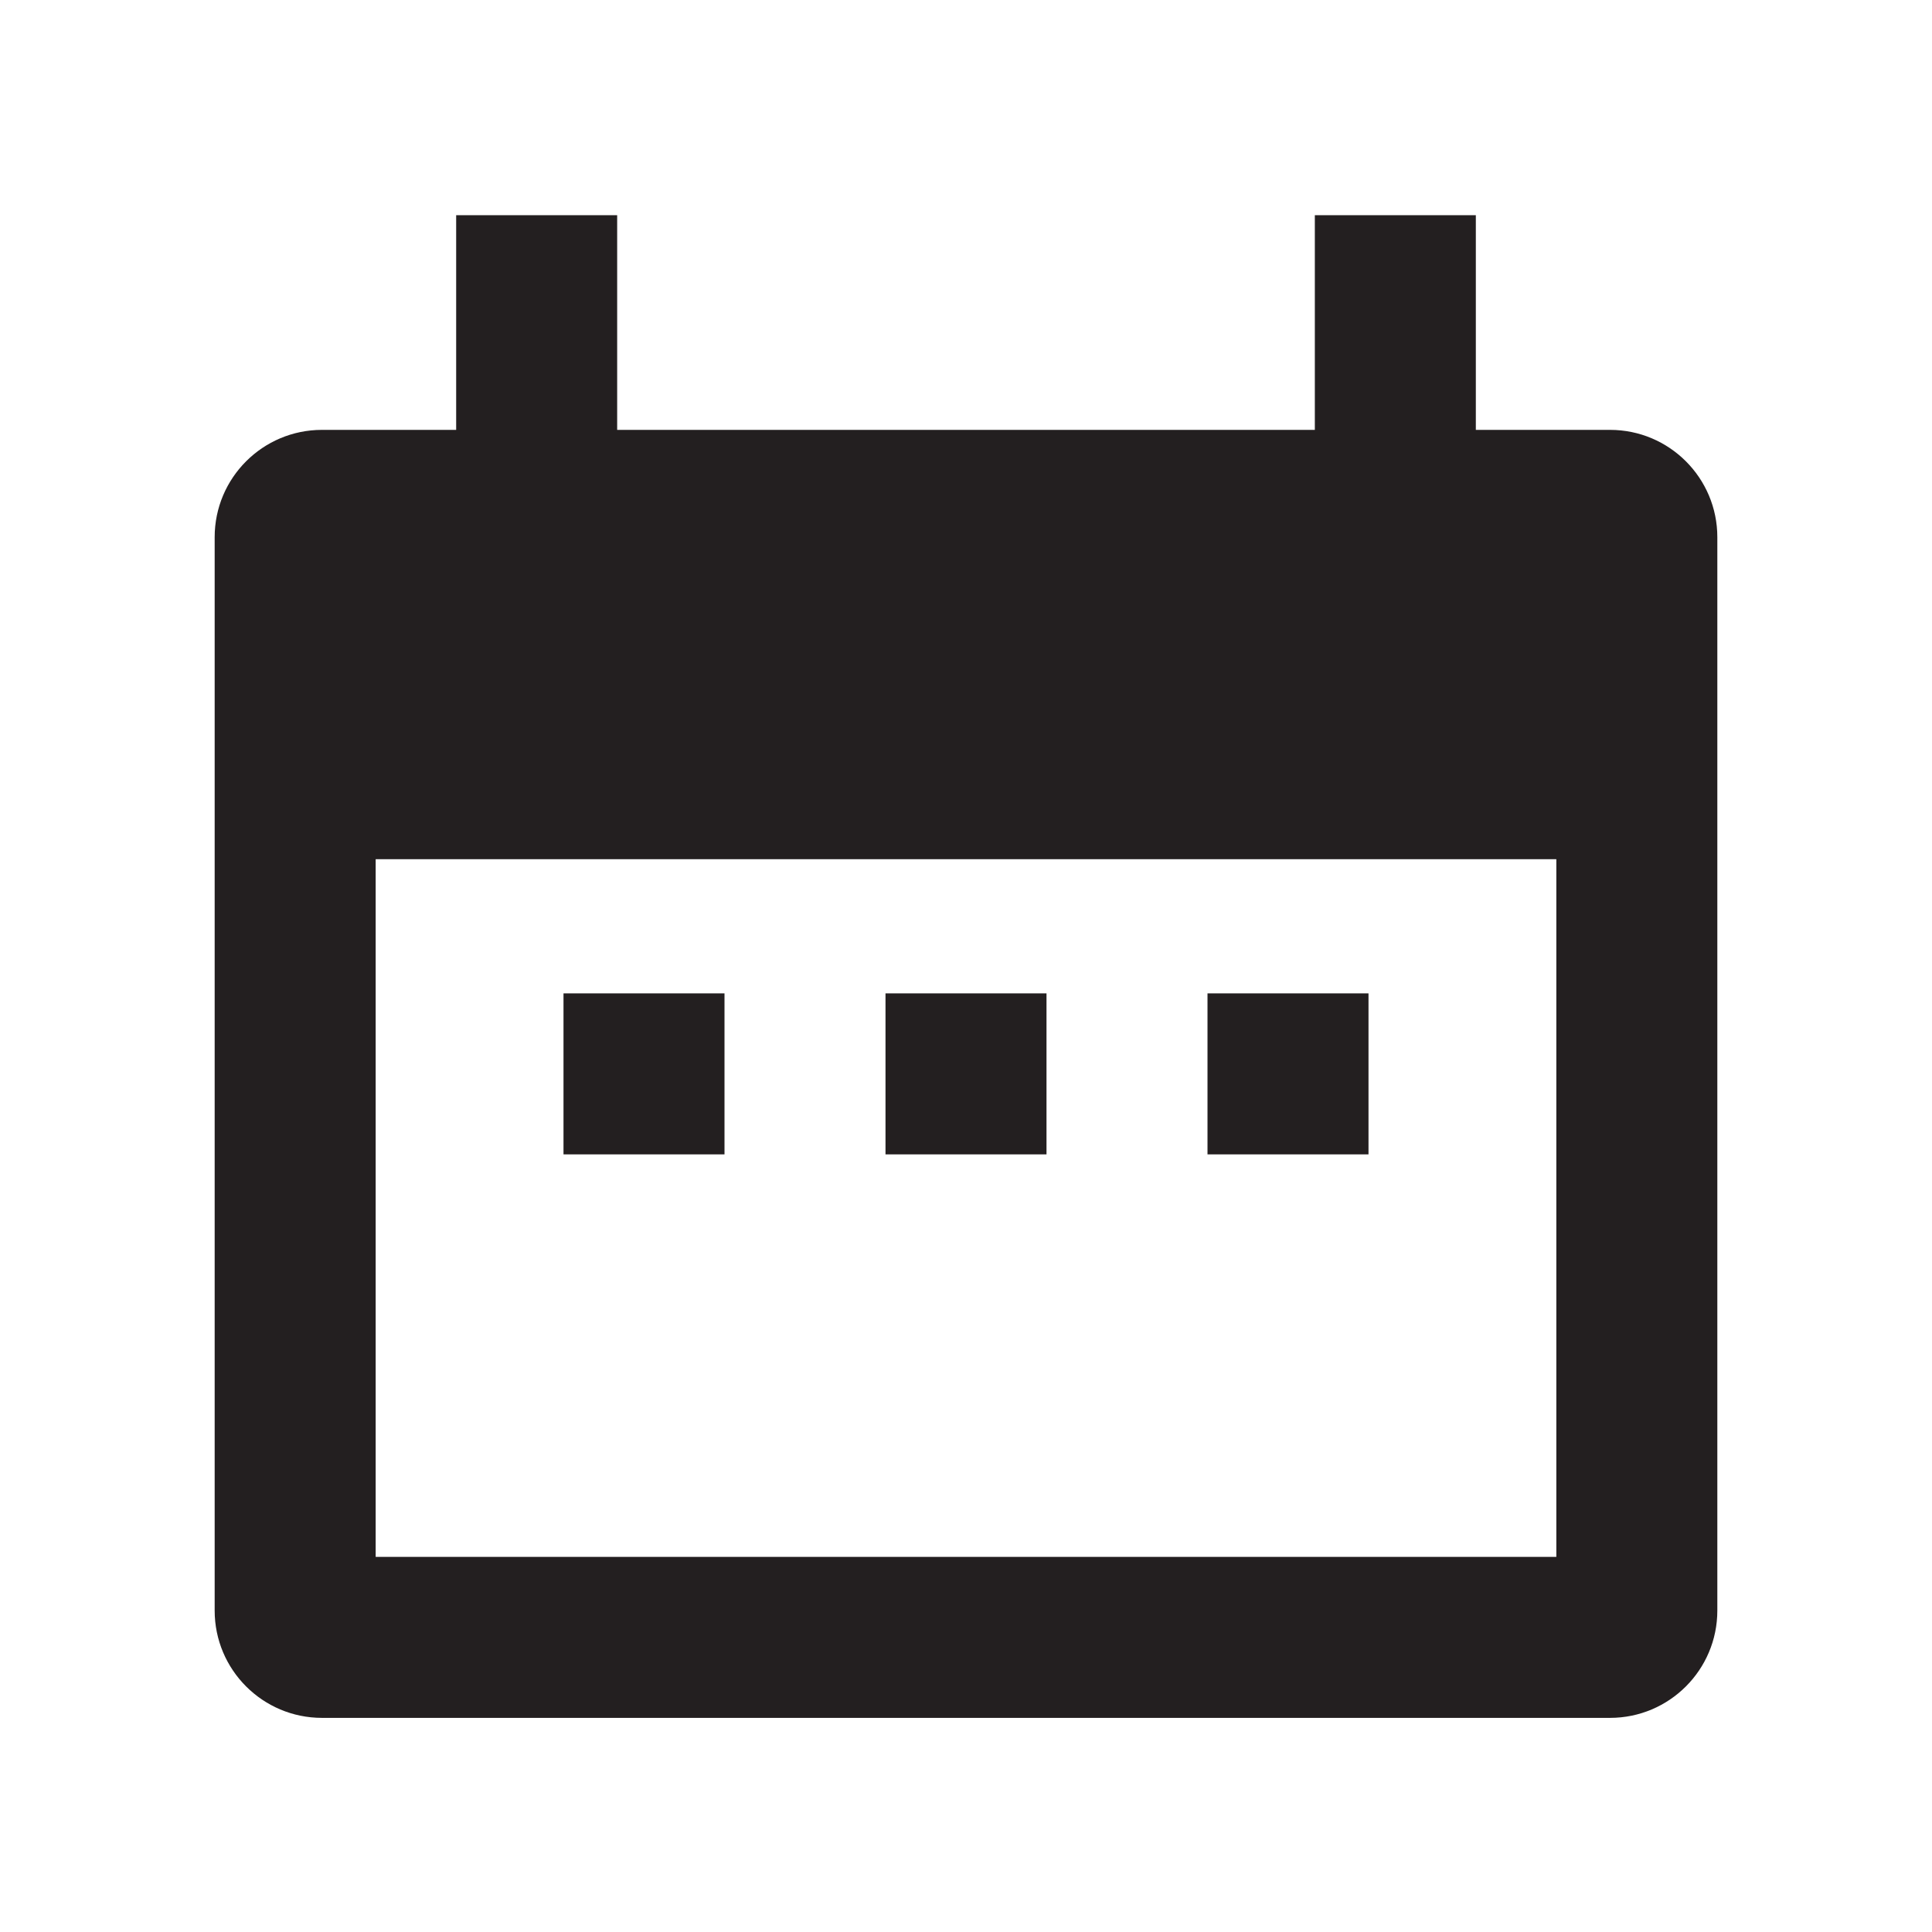
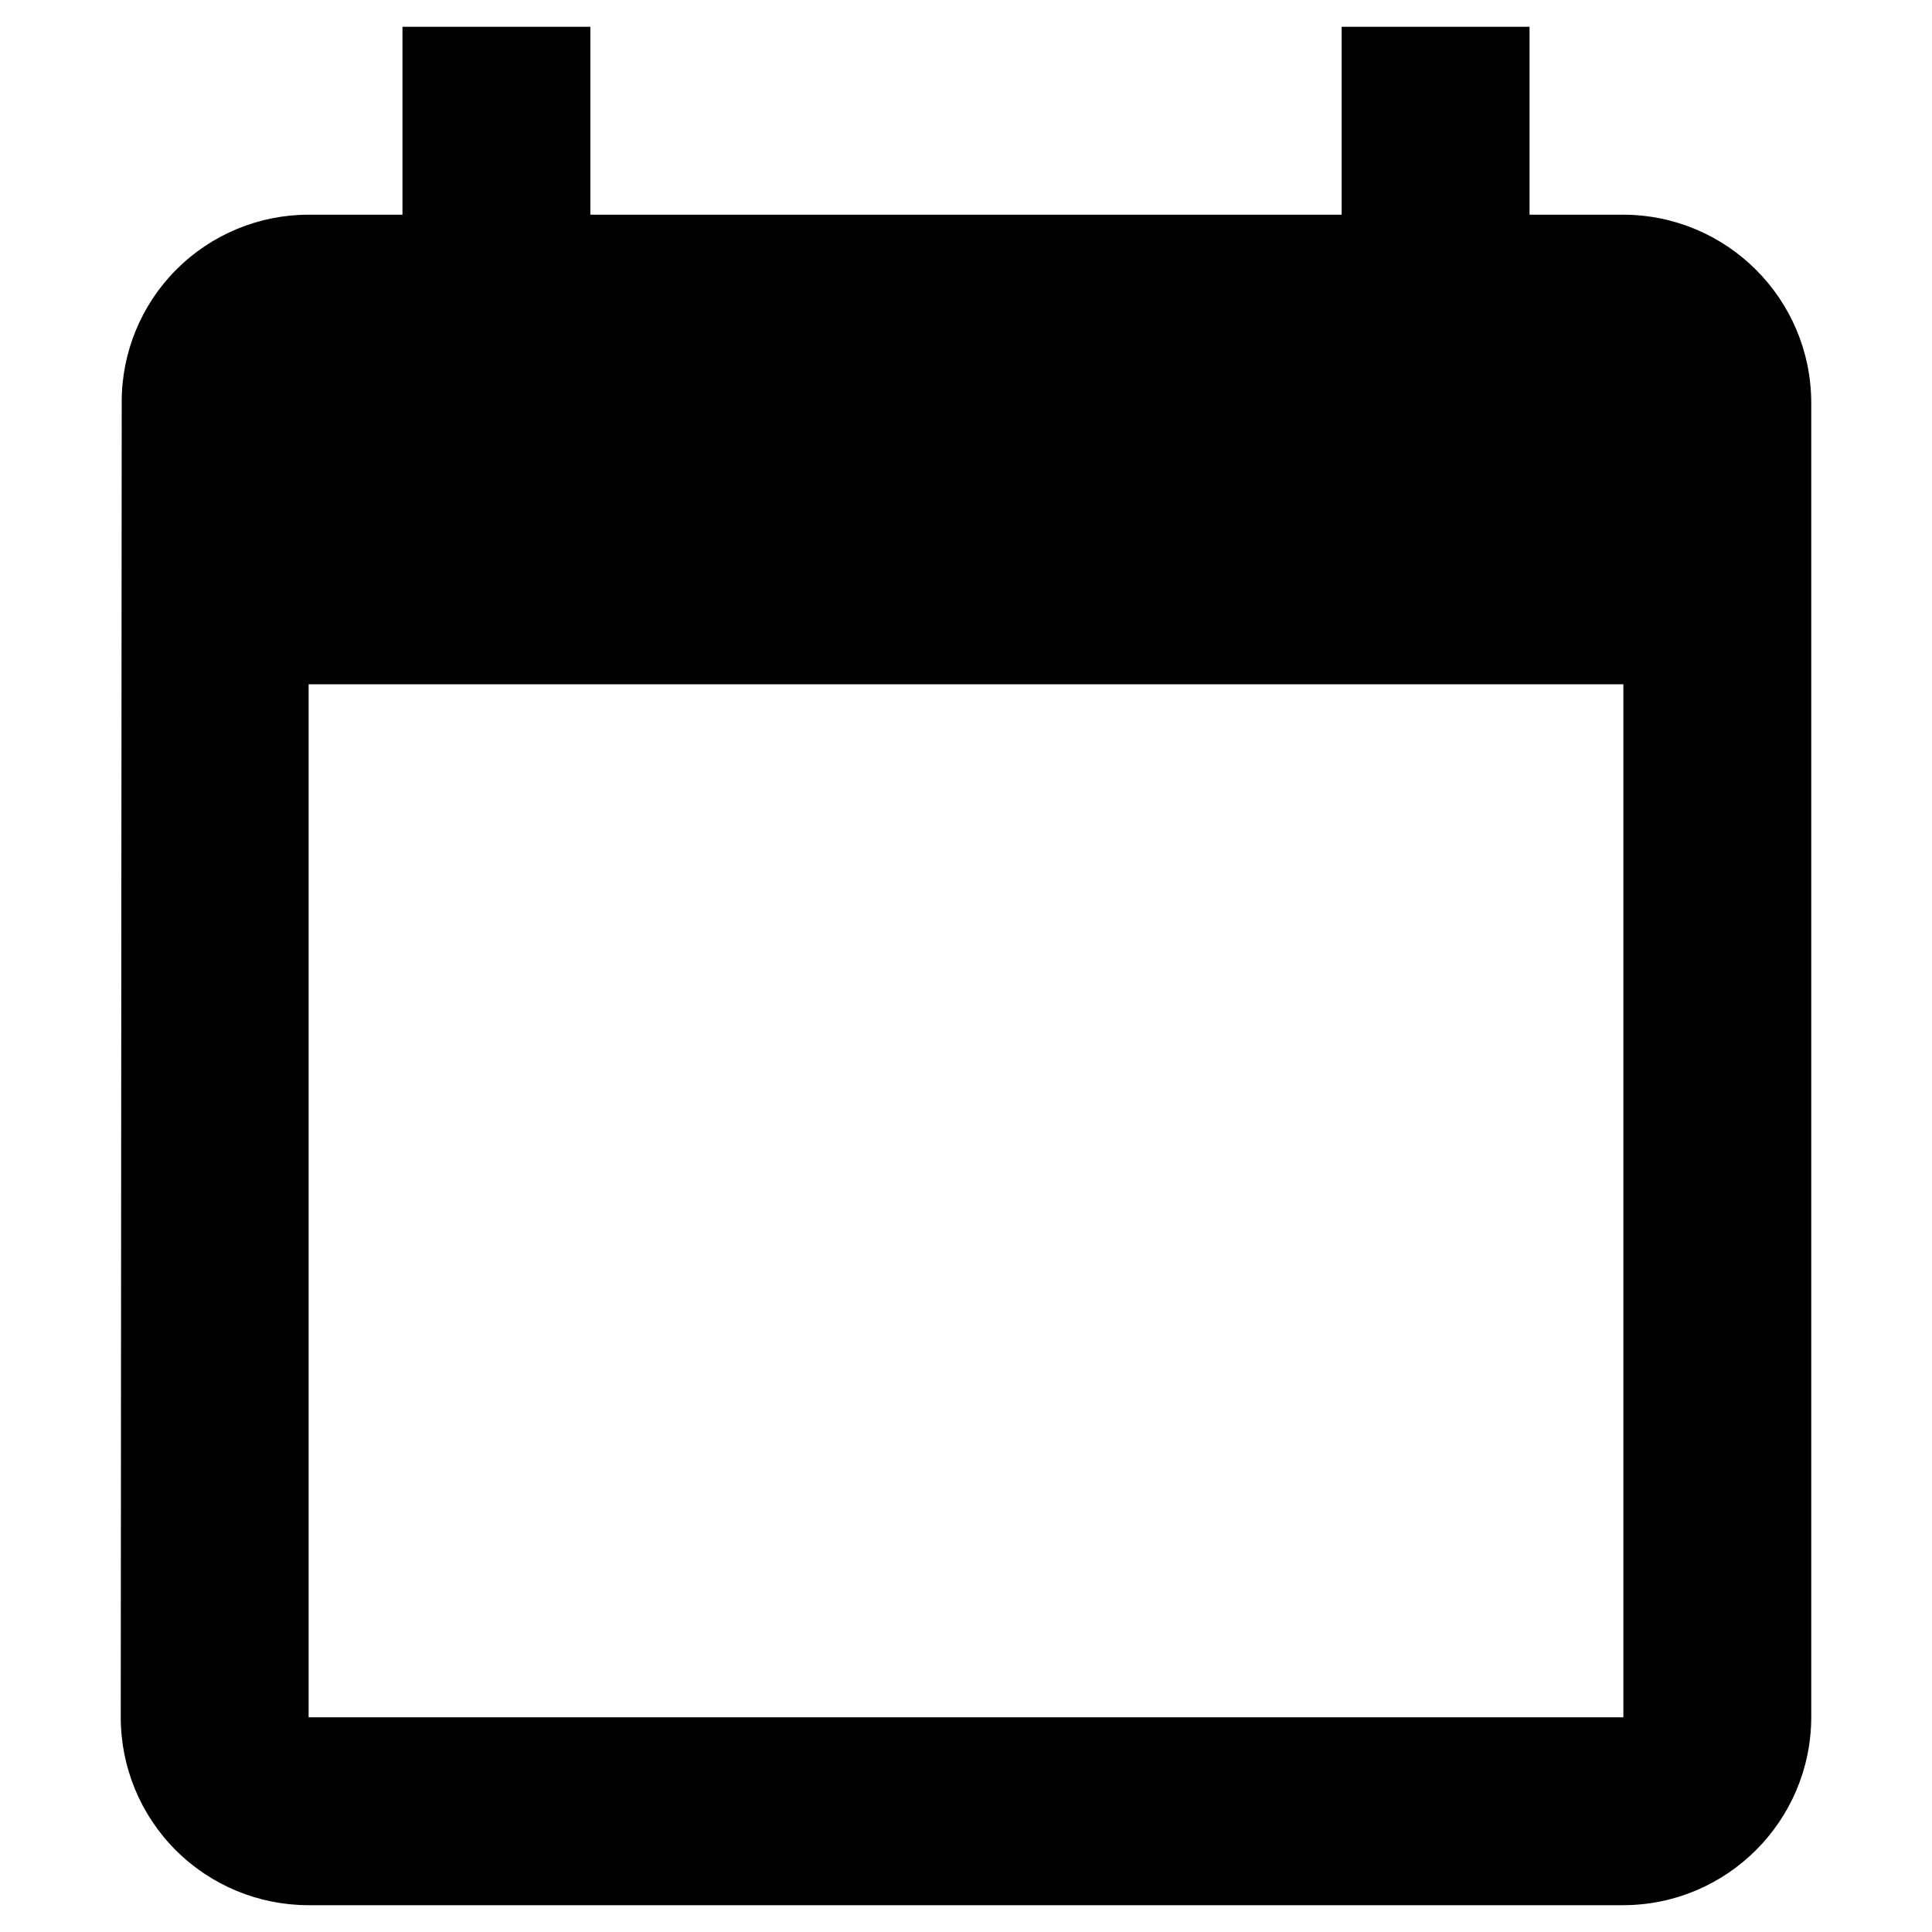
- <svg xmlns="http://www.w3.org/2000/svg" id="Layer_1" data-name="Layer 1" viewBox="0 0 18 18">
-   <path d="M15,4.005H13.75v-2h-1.5v2H5.75v-2H4.25v2H3a1,1,0,0,0-1,1v10a1,1,0,0,0,1,1H15a1,1,0,0,0,1-1v-10A1,1,0,0,0,15,4.005ZM3.5,14.505v-6.5h11v6.5Z" fill="#231f20" />
-   <rect x="5.25" y="9.255" width="1.5" height="1.5" fill="#231f20" />
-   <rect x="8.25" y="9.255" width="1.5" height="1.5" fill="#231f20" />
-   <rect x="11.25" y="9.255" width="1.5" height="1.5" fill="#231f20" />
+ <svg xmlns="http://www.w3.org/2000/svg" id="Layer_1" data-name="Layer 1" viewBox="0 0 16 16">
+   <path d="M13.444,14.222H2.556V5.667H13.444Zm0-12.444h-.777V.222H11.111V1.778H4.889V.222H3.333V1.778H2.556A1.548,1.548,0,0,0,1.008,3.333L1,14.222a1.555,1.555,0,0,0,1.556,1.556H13.444A1.56,1.56,0,0,0,15,14.222V3.333A1.56,1.56,0,0,0,13.444,1.778Z" />
</svg>
